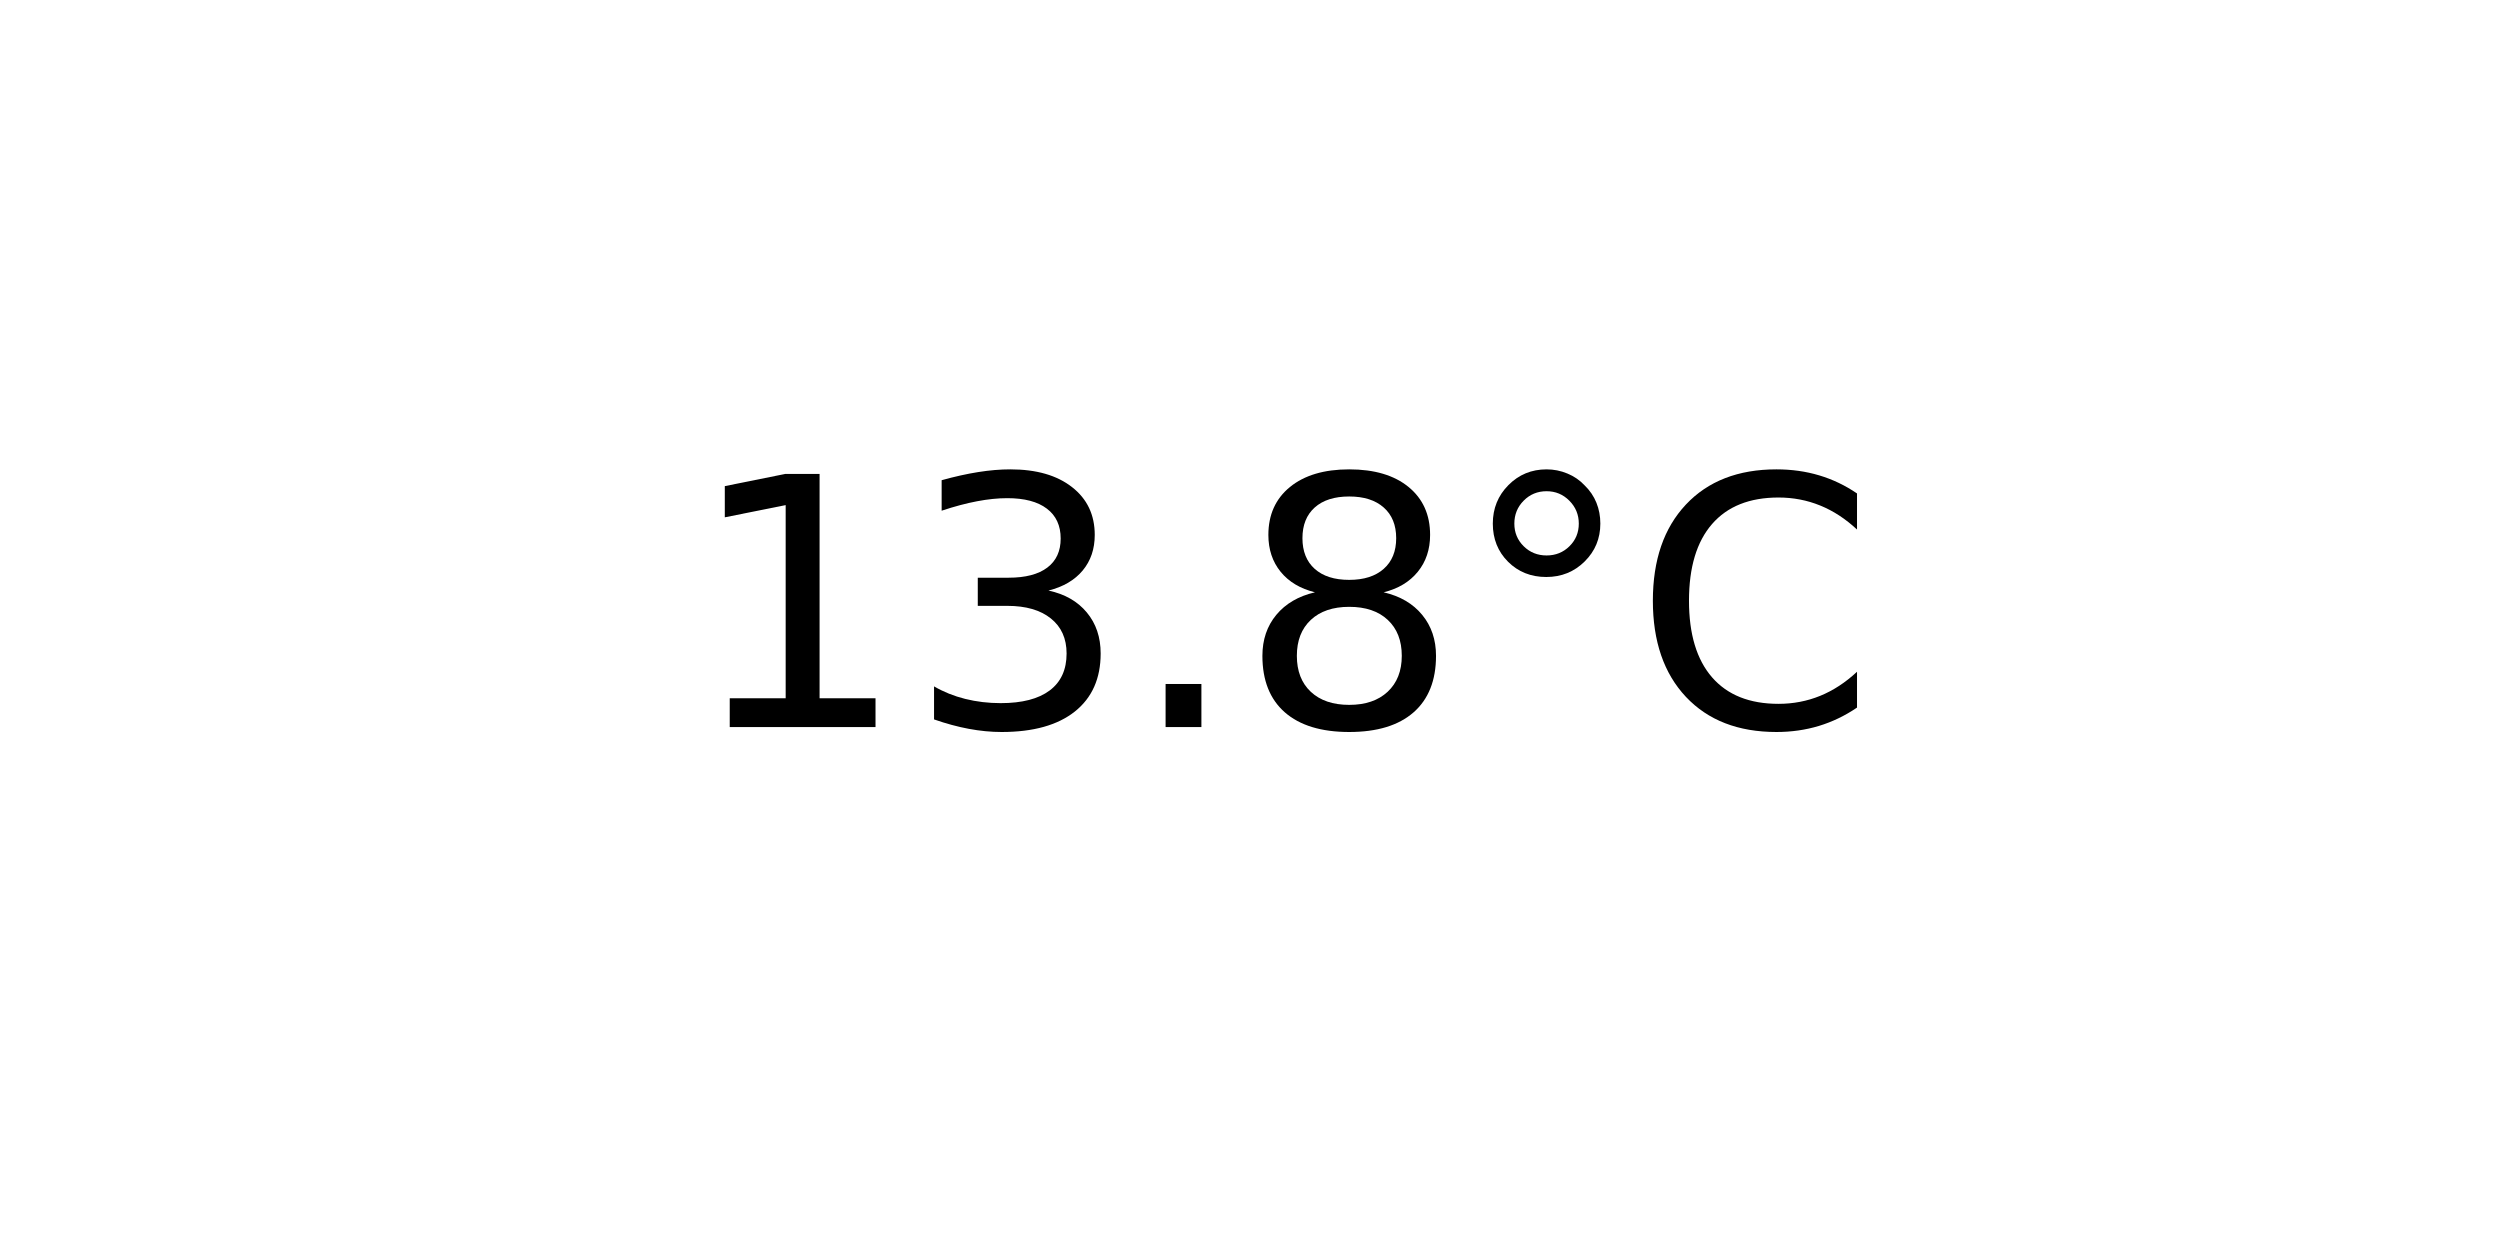
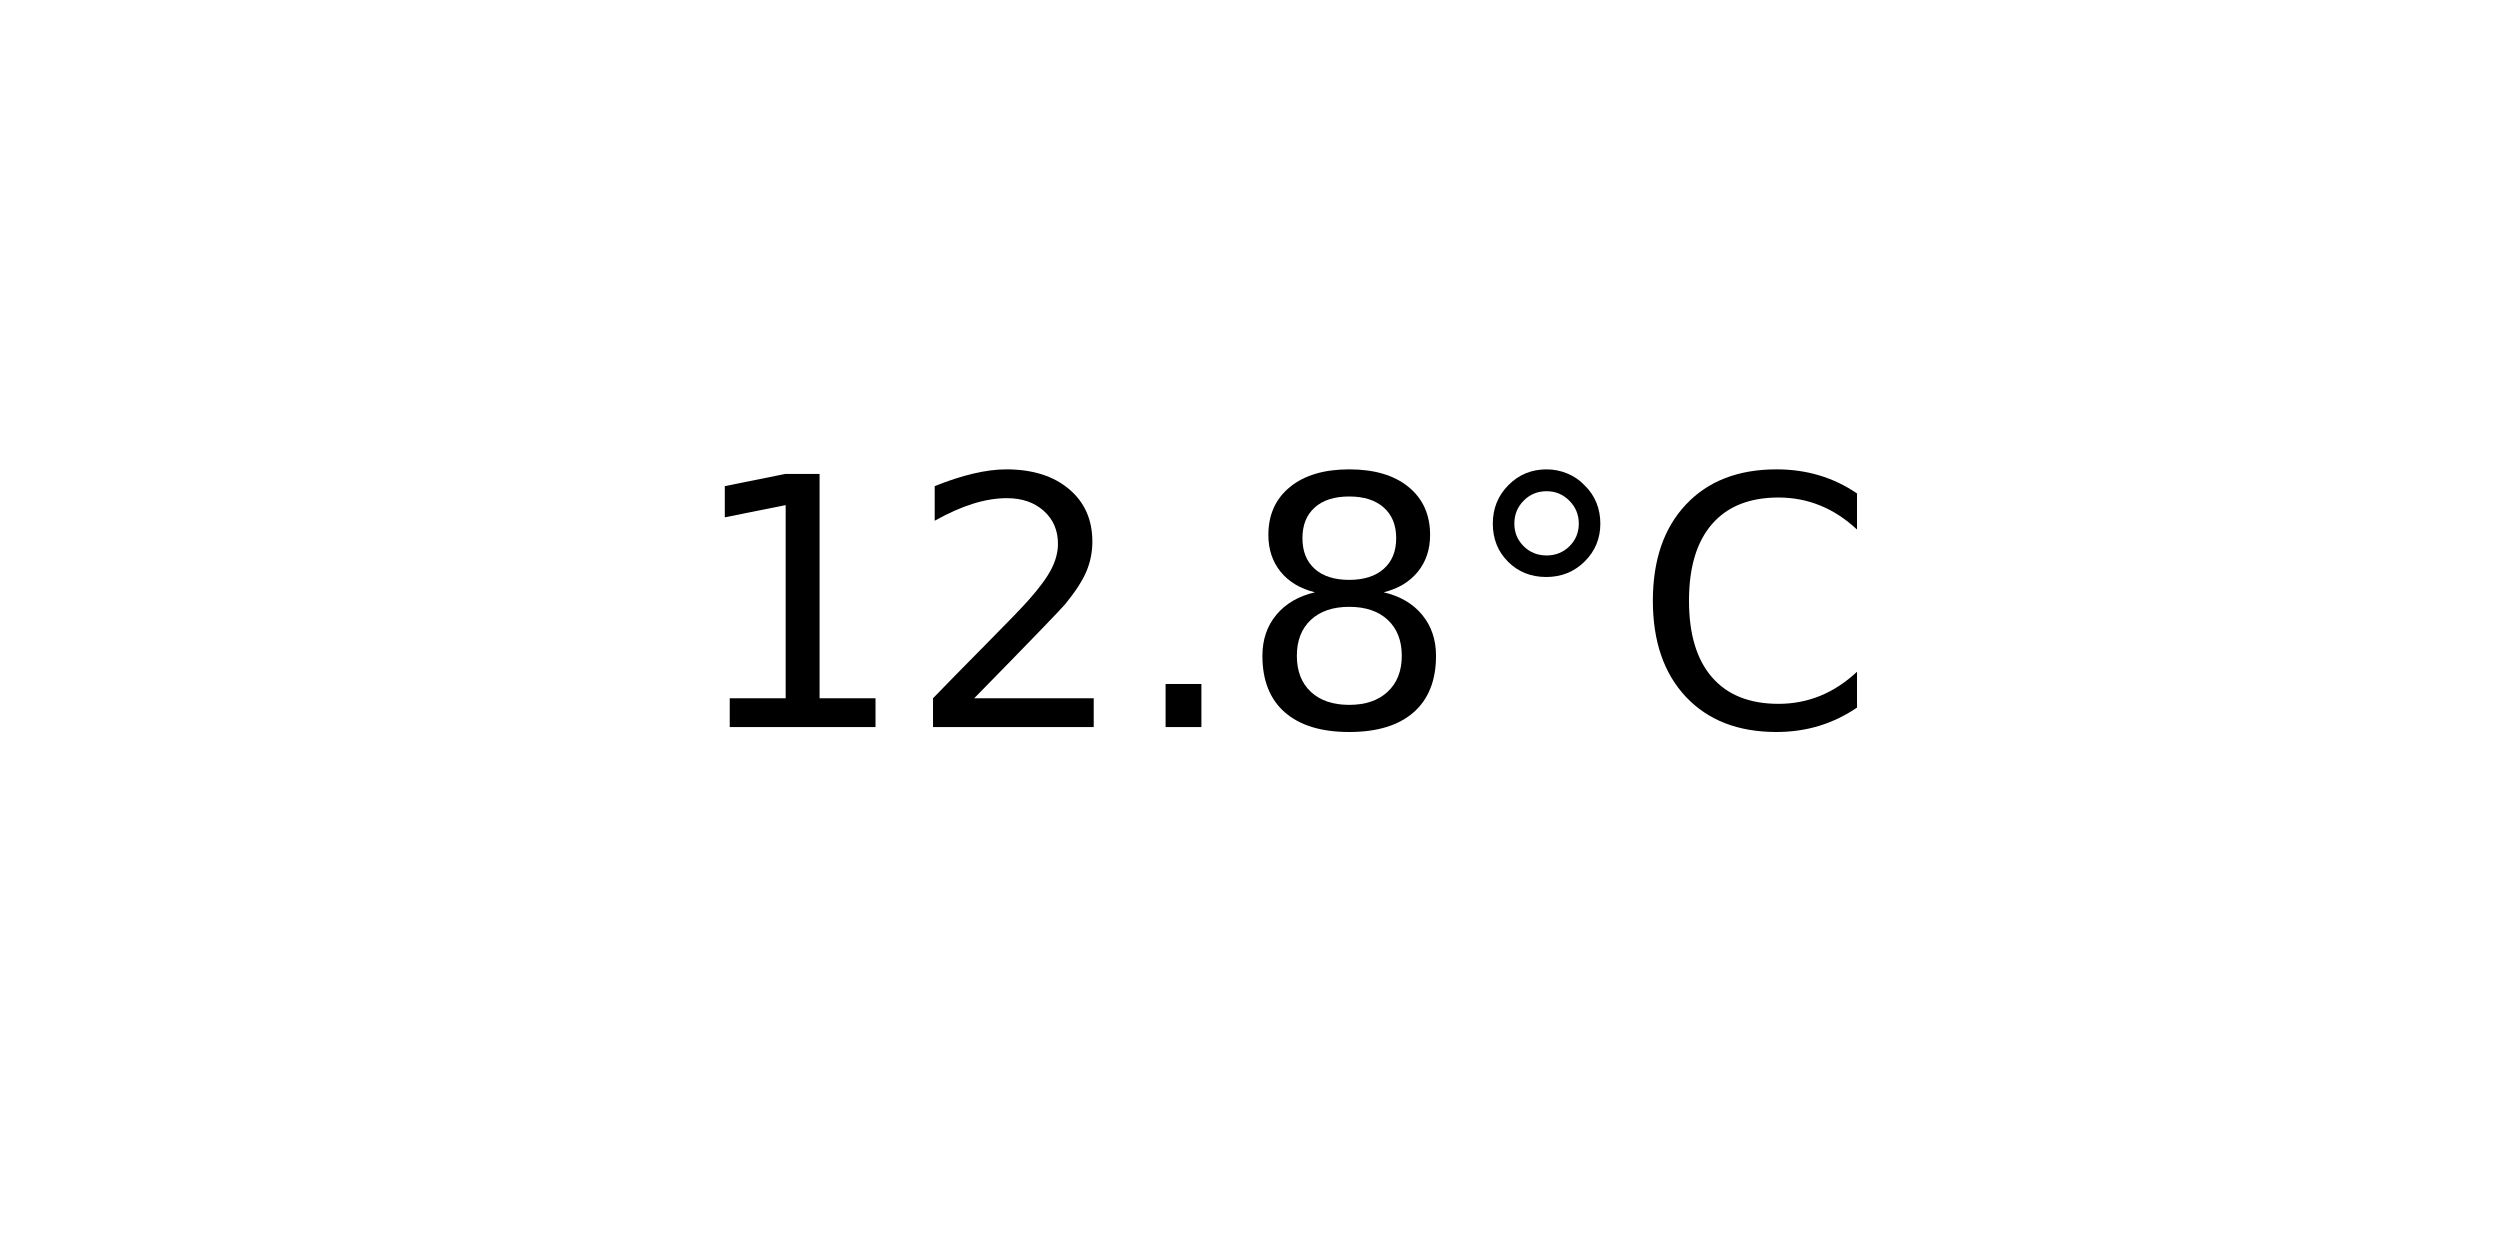
<svg xmlns="http://www.w3.org/2000/svg" xmlns:xlink="http://www.w3.org/1999/xlink" width="72pt" height="36pt" viewBox="0 0 72 36" version="1.1">
  <defs>
    <style type="text/css">*{stroke-linejoin: round; stroke-linecap: butt}</style>
  </defs>
  <g id="figure_1">
    <g id="axes_1">
      <g id="text_1">
        <g transform="translate(19.77578 20.93937) scale(0.1 -0.1)">
          <defs>
            <path id="DejaVuSans-31" d="M 794 531  L 1825 531  L 1825 4091  L 703 3866  L 703 4441  L 1819 4666  L 2450 4666  L 2450 531  L 3481 531  L 3481 0  L 794 0  L 794 531  z " transform="scale(0.015625)" />
-             <path id="DejaVuSans-33" d="M 2597 2516  Q 3050 2419 3304 2112  Q 3559 1806 3559 1356  Q 3559 666 3084 287  Q 2609 -91 1734 -91  Q 1441 -91 1130 -33  Q 819 25 488 141  L 488 750  Q 750 597 1062 519  Q 1375 441 1716 441  Q 2309 441 2620 675  Q 2931 909 2931 1356  Q 2931 1769 2642 2001  Q 2353 2234 1838 2234  L 1294 2234  L 1294 2753  L 1863 2753  Q 2328 2753 2575 2939  Q 2822 3125 2822 3475  Q 2822 3834 2567 4026  Q 2313 4219 1838 4219  Q 1578 4219 1281 4162  Q 984 4106 628 3988  L 628 4550  Q 988 4650 1302 4700  Q 1616 4750 1894 4750  Q 2613 4750 3031 4423  Q 3450 4097 3450 3541  Q 3450 3153 3228 2886  Q 3006 2619 2597 2516  z " transform="scale(0.015625)" />
+             <path id="DejaVuSans-32" d="M 1228 531  L 3431 531  L 3431 0  L 469 0  L 469 531  Q 828 903 1448 1529  Q 2069 2156 2228 2338  Q 2531 2678 2651 2914  Q 2772 3150 2772 3378  Q 2772 3750 2511 3984  Q 2250 4219 1831 4219  Q 1534 4219 1204 4116  Q 875 4013 500 3803  L 500 4441  Q 881 4594 1212 4672  Q 1544 4750 1819 4750  Q 2544 4750 2975 4387  Q 3406 4025 3406 3419  Q 3406 3131 3298 2873  Q 3191 2616 2906 2266  Q 2828 2175 2409 1742  Q 1991 1309 1228 531  z " transform="scale(0.015625)" />
            <path id="DejaVuSans-2e" d="M 684 794  L 1344 794  L 1344 0  L 684 0  L 684 794  z " transform="scale(0.015625)" />
            <path id="DejaVuSans-38" d="M 2034 2216  Q 1584 2216 1326 1975  Q 1069 1734 1069 1313  Q 1069 891 1326 650  Q 1584 409 2034 409  Q 2484 409 2743 651  Q 3003 894 3003 1313  Q 3003 1734 2745 1975  Q 2488 2216 2034 2216  z M 1403 2484  Q 997 2584 770 2862  Q 544 3141 544 3541  Q 544 4100 942 4425  Q 1341 4750 2034 4750  Q 2731 4750 3128 4425  Q 3525 4100 3525 3541  Q 3525 3141 3298 2862  Q 3072 2584 2669 2484  Q 3125 2378 3379 2068  Q 3634 1759 3634 1313  Q 3634 634 3220 271  Q 2806 -91 2034 -91  Q 1263 -91 848 271  Q 434 634 434 1313  Q 434 1759 690 2068  Q 947 2378 1403 2484  z M 1172 3481  Q 1172 3119 1398 2916  Q 1625 2713 2034 2713  Q 2441 2713 2670 2916  Q 2900 3119 2900 3481  Q 2900 3844 2670 4047  Q 2441 4250 2034 4250  Q 1625 4250 1398 4047  Q 1172 3844 1172 3481  z " transform="scale(0.015625)" />
            <path id="DejaVuSans-b0" d="M 1600 4347  Q 1350 4347 1178 4173  Q 1006 4000 1006 3750  Q 1006 3503 1178 3333  Q 1350 3163 1600 3163  Q 1850 3163 2022 3333  Q 2194 3503 2194 3750  Q 2194 3997 2020 4172  Q 1847 4347 1600 4347  z M 1600 4750  Q 1800 4750 1984 4673  Q 2169 4597 2303 4453  Q 2447 4313 2519 4134  Q 2591 3956 2591 3750  Q 2591 3338 2302 3052  Q 2013 2766 1594 2766  Q 1172 2766 890 3047  Q 609 3328 609 3750  Q 609 4169 896 4459  Q 1184 4750 1600 4750  z " transform="scale(0.015625)" />
            <path id="DejaVuSans-43" d="M 4122 4306  L 4122 3641  Q 3803 3938 3442 4084  Q 3081 4231 2675 4231  Q 1875 4231 1450 3742  Q 1025 3253 1025 2328  Q 1025 1406 1450 917  Q 1875 428 2675 428  Q 3081 428 3442 575  Q 3803 722 4122 1019  L 4122 359  Q 3791 134 3420 21  Q 3050 -91 2638 -91  Q 1578 -91 968 557  Q 359 1206 359 2328  Q 359 3453 968 4101  Q 1578 4750 2638 4750  Q 3056 4750 3426 4639  Q 3797 4528 4122 4306  z " transform="scale(0.015625)" />
          </defs>
          <use xlink:href="#DejaVuSans-31" />
-           <use xlink:href="#DejaVuSans-33" x="63.623" />
+           <use xlink:href="#DejaVuSans-32" x="63.623" />
          <use xlink:href="#DejaVuSans-2e" x="127.246" />
          <use xlink:href="#DejaVuSans-38" x="159.033" />
          <use xlink:href="#DejaVuSans-b0" x="222.656" />
          <use xlink:href="#DejaVuSans-43" x="272.656" />
        </g>
      </g>
    </g>
  </g>
</svg>
